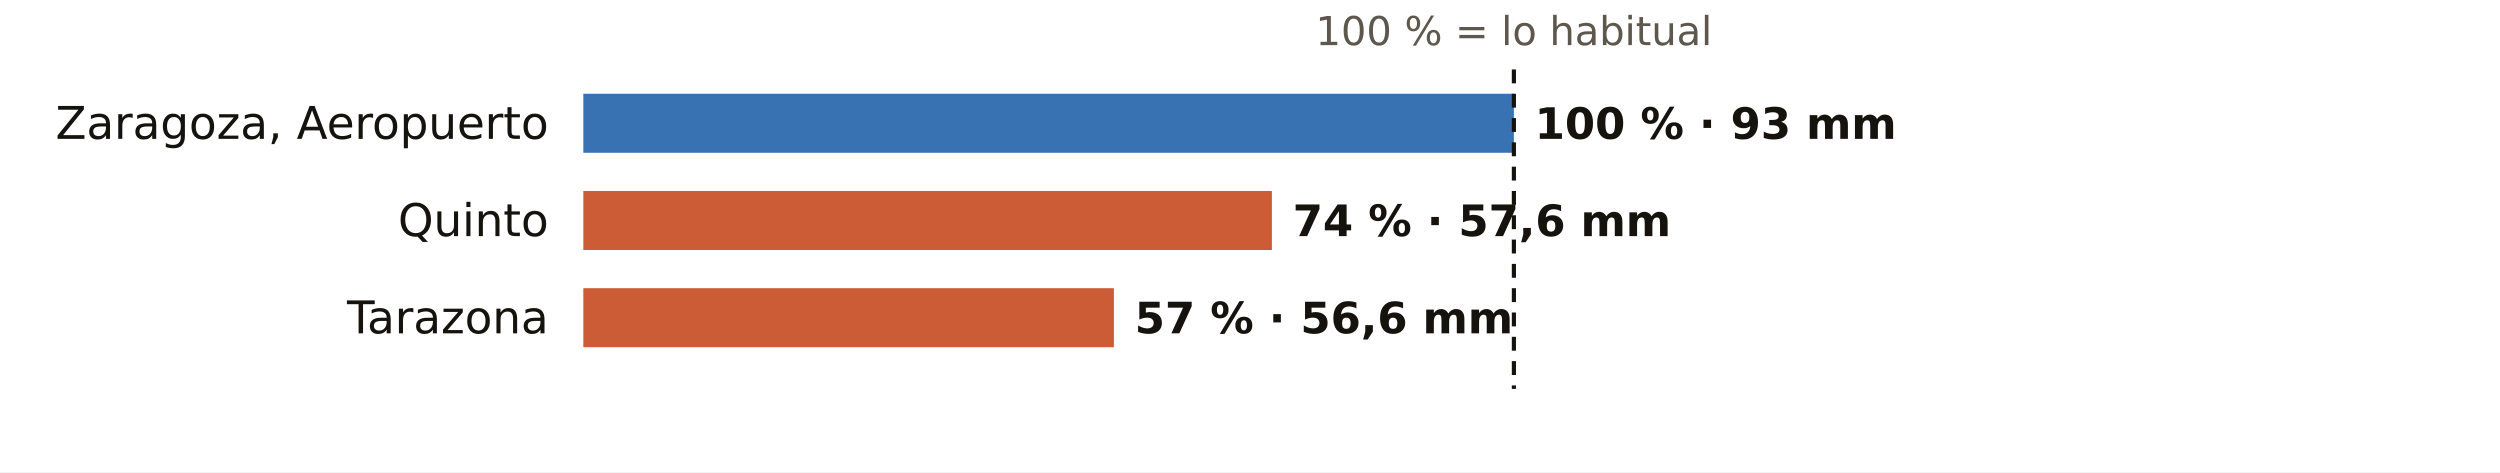
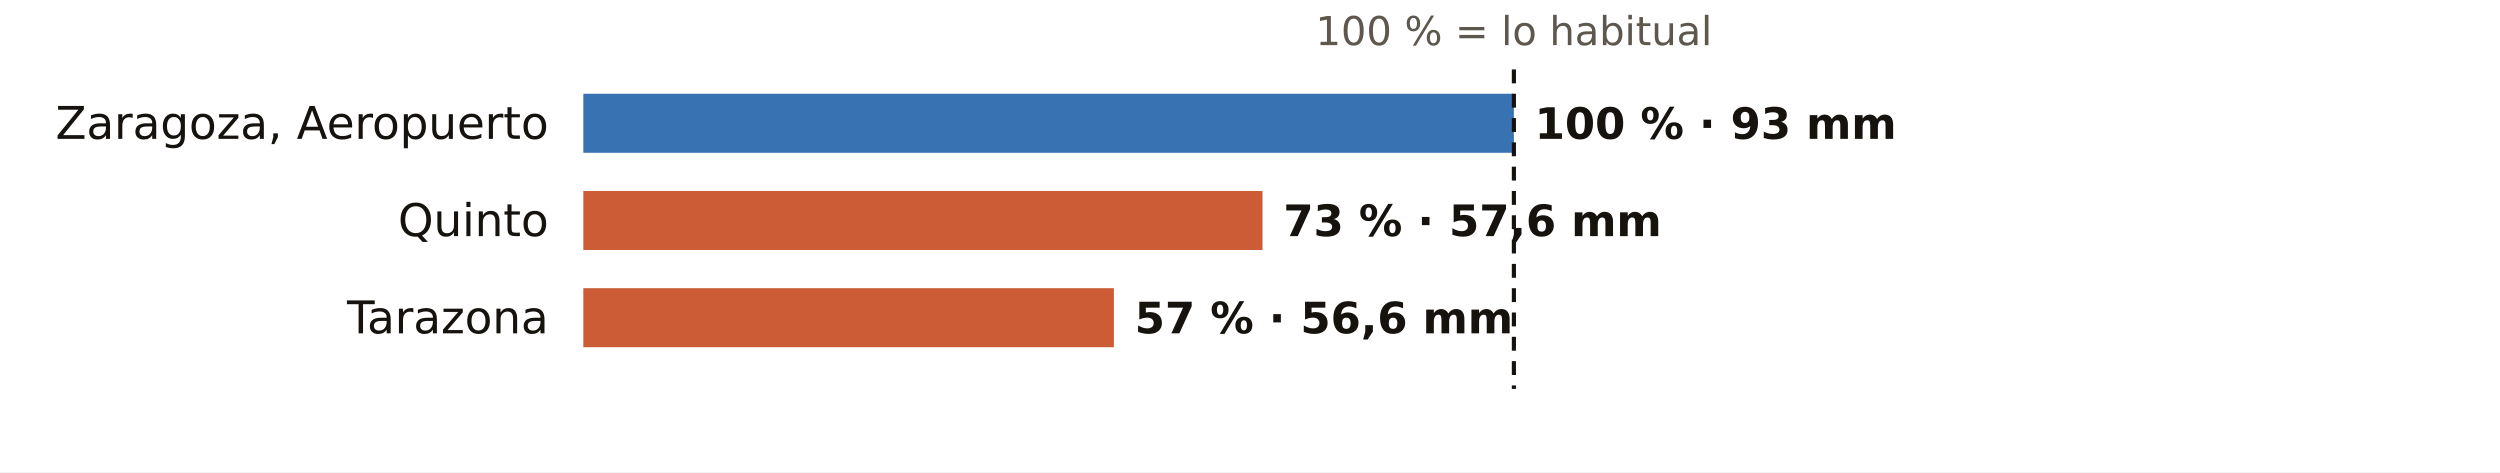
<svg xmlns="http://www.w3.org/2000/svg" viewBox="0 0 720 136" width="720" height="136" role="img" aria-label="El otoño en los pluviómetros de AEMET de Zaragoza: % de lo habitual">
  <rect width="720" height="136" fill="#FFFFFF" />
  <text x="436.0" y="13.0" font-size="11.5" fill="#5E574E" text-anchor="middle" font-weight="400" font-family="Public Sans, DejaVu Sans, Arial, sans-serif">100 % = lo habitual</text>
  <text x="158.0" y="40.0" font-size="13" fill="#16130F" text-anchor="end" font-weight="500" font-family="Public Sans, DejaVu Sans, Arial, sans-serif">Zaragoza, Aeropuerto</text>
  <rect x="168" y="27" width="268.0" height="17" fill="#1F5FA8" opacity="0.88" />
  <text x="442.0" y="40.0" font-size="12.5" fill="#16130F" text-anchor="start" font-weight="600" font-family="Public Sans, DejaVu Sans, Arial, sans-serif">100 % · 93 mm</text>
  <text x="158.0" y="68.0" font-size="13" fill="#16130F" text-anchor="end" font-weight="500" font-family="Public Sans, DejaVu Sans, Arial, sans-serif">Quinto</text>
-   <rect x="168" y="55" width="198.3" height="17" fill="#C4461A" opacity="0.88" />
-   <text x="372.3" y="68.0" font-size="12.5" fill="#16130F" text-anchor="start" font-weight="600" font-family="Public Sans, DejaVu Sans, Arial, sans-serif">74 % · 57,6 mm</text>
+   <rect x="168" y="55" width="195.6" height="17" fill="#C4461A" opacity="0.88" />
+   <text x="369.6" y="68.0" font-size="12.5" fill="#16130F" text-anchor="start" font-weight="600" font-family="Public Sans, DejaVu Sans, Arial, sans-serif">73 % · 57,6 mm</text>
  <text x="158.0" y="96.0" font-size="13" fill="#16130F" text-anchor="end" font-weight="500" font-family="Public Sans, DejaVu Sans, Arial, sans-serif">Tarazona</text>
  <rect x="168" y="83" width="152.8" height="17" fill="#C4461A" opacity="0.88" />
  <text x="326.8" y="96.0" font-size="12.5" fill="#16130F" text-anchor="start" font-weight="600" font-family="Public Sans, DejaVu Sans, Arial, sans-serif">57 % · 56,6 mm</text>
  <line x1="436.0" x2="436.0" y1="20" y2="112" stroke="#16130F" stroke-width="1.2" stroke-dasharray="4 3" />
</svg>
